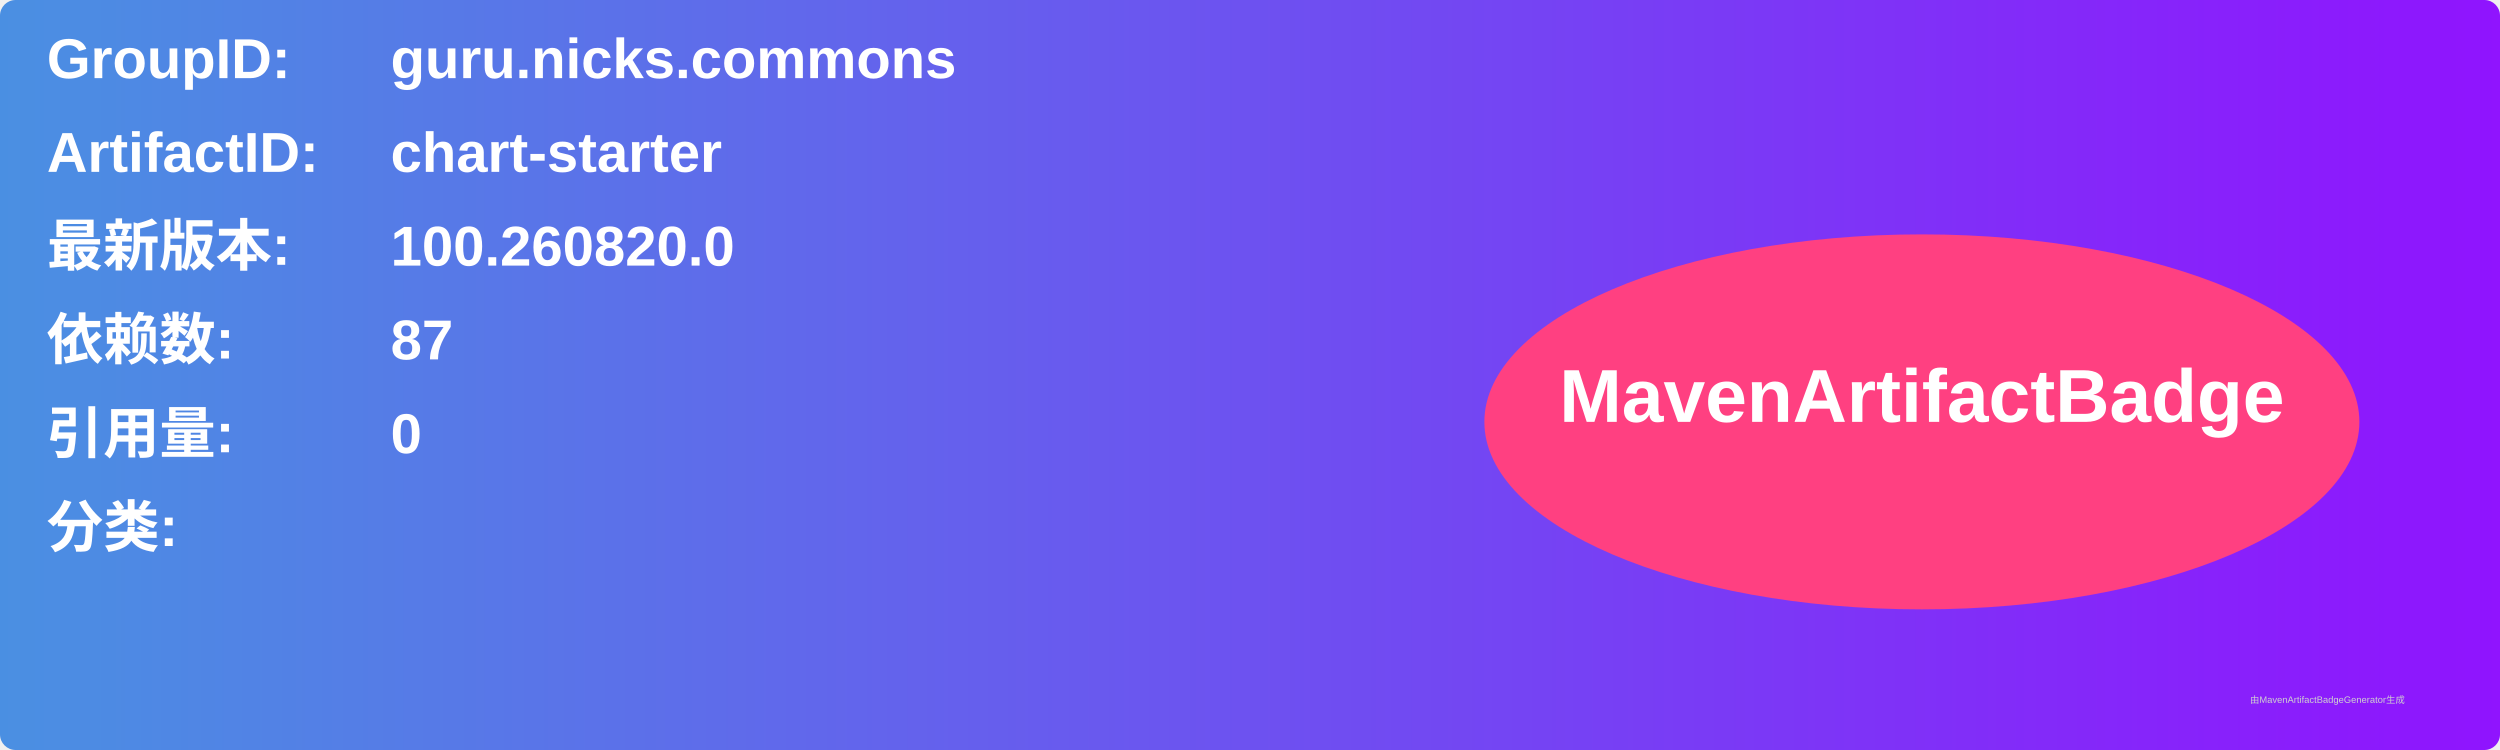
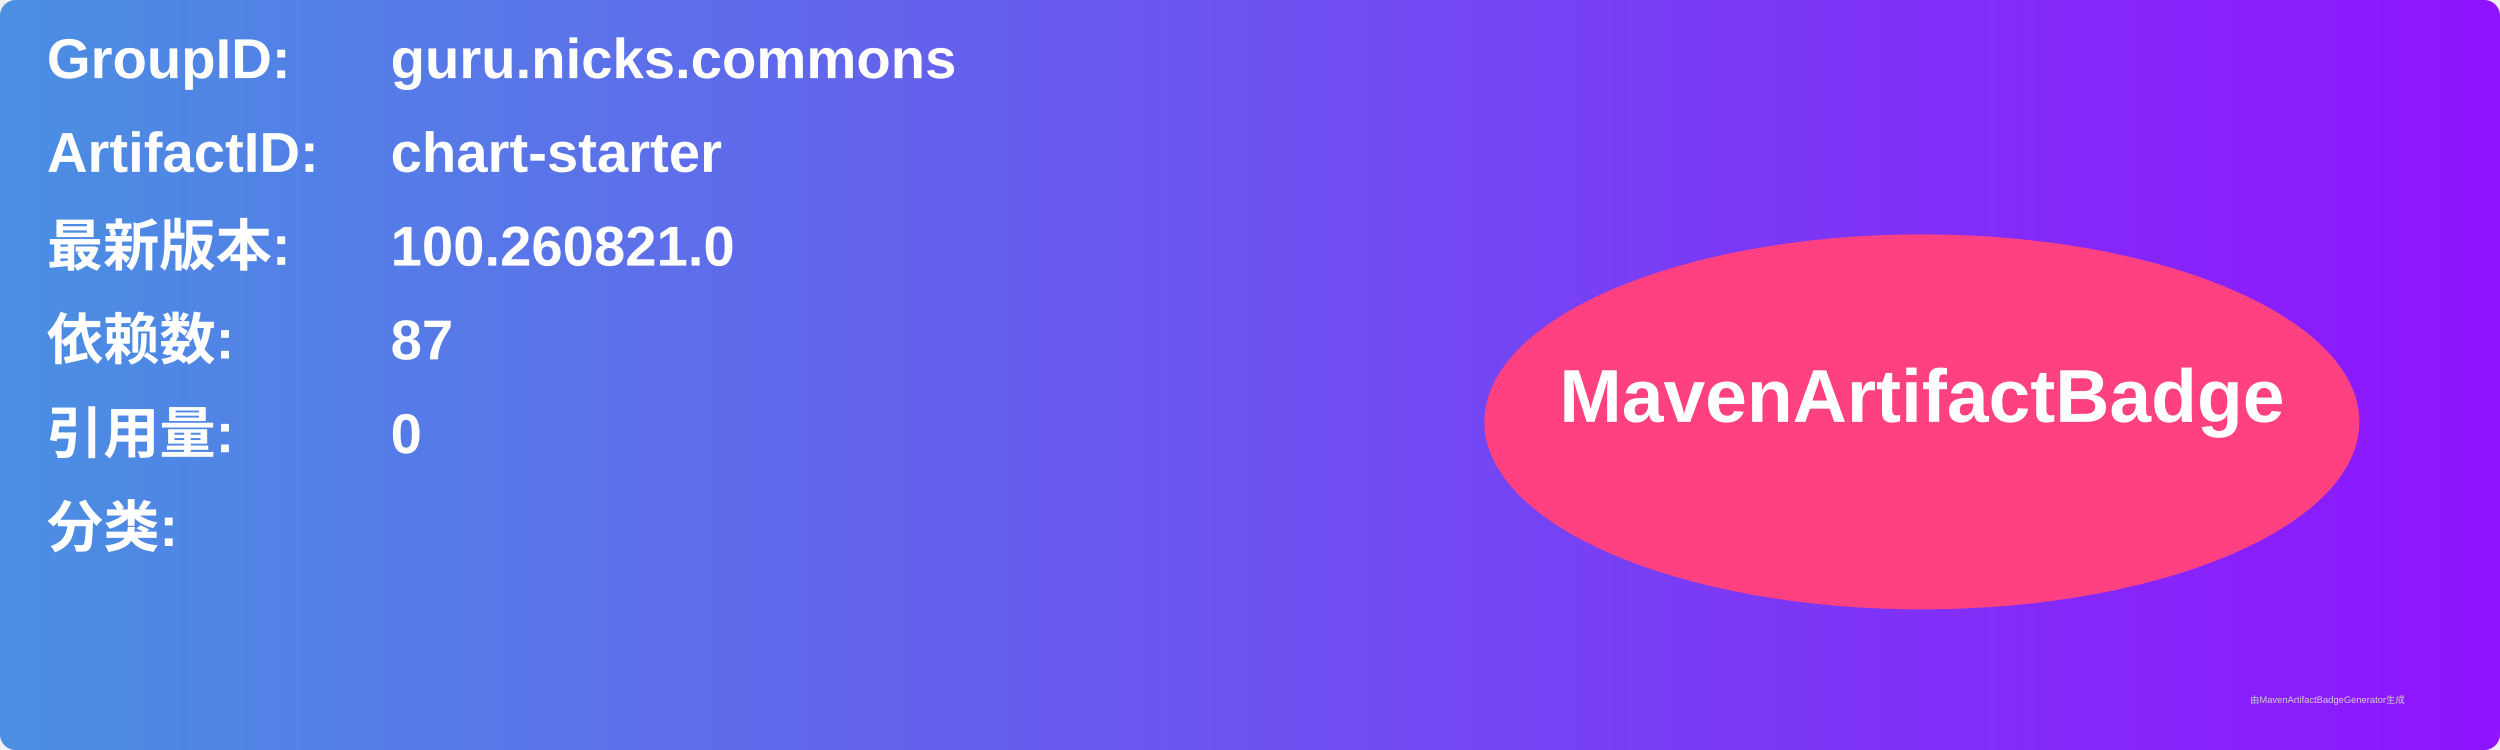
<svg xmlns="http://www.w3.org/2000/svg" width="800" height="240" viewBox="0 0 800 240">
  <linearGradient id="grad" x1="0%" y1="0%" x2="100%" y2="0%">
    <stop offset="0%" stop-color="#4a90e2" />
    <stop offset="100%" stop-color="#9013fe" />
  </linearGradient>
  <rect width="100%" height="100%" rx="5" ry="5" fill="url(#grad)" />
  <g transform="translate(15, 15)">
    <text x="0" y="10" font-family="Arial" font-size="18" fill="white" font-weight="bold" width="260">GroupID:</text>
    <text x="110" y="10" font-family="Arial" font-size="18" fill="white" font-weight="bold" width="460">guru.nicks.commons</text>
    <text x="0" y="40" font-family="Arial" font-size="18" fill="white" font-weight="bold" width="260">ArtifactID:</text>
    <text x="110" y="40" font-family="Arial" font-size="18" fill="white" font-weight="bold" width="460">chart-starter</text>
    <text x="0" y="70" font-family="Arial" font-size="18" fill="white" font-weight="bold">最新版本:</text>
    <text x="110" y="70" font-family="Arial" font-size="18" fill="white" font-weight="bold">
-       <tspan font-weight="bold">100.260820.0</tspan>
+       <tspan font-weight="bold">100.260821.0</tspan>
    </text>
    <text x="0" y="100" font-family="Arial" font-size="18" fill="white" font-weight="bold">依赖数: </text>
    <text x="110" y="100" font-family="Arial" font-size="18" fill="white">
      <tspan font-weight="bold">87</tspan>
    </text>
    <text x="0" y="130" font-family="Arial" font-size="18" fill="white" font-weight="bold">引用量: </text>
    <text x="110" y="130" font-family="Arial" font-size="18" fill="white">
      <tspan font-weight="bold">0</tspan>
    </text>
    <text x="0" y="160" font-family="Arial" font-size="18" fill="white" font-weight="bold">分类:</text>
    <text x="10" y="190" font-family="Arial" font-size="10" fill="white">
      <tspan font-weight="bold" />
    </text>
    <ellipse cx="600" cy="120" rx="140" ry="60" fill="#ff4081" />
    <text x="600" y="120" text-anchor="middle" font-family="Arial" font-size="24" fill="white" font-weight="bold">MavenArtifactBadge</text>
  </g>
  <text x="720" y="225" font-family="Arial" font-size="3" fill="#d0d0d0">由MavenArtifactBadgeGenerator生成</text>
</svg>
